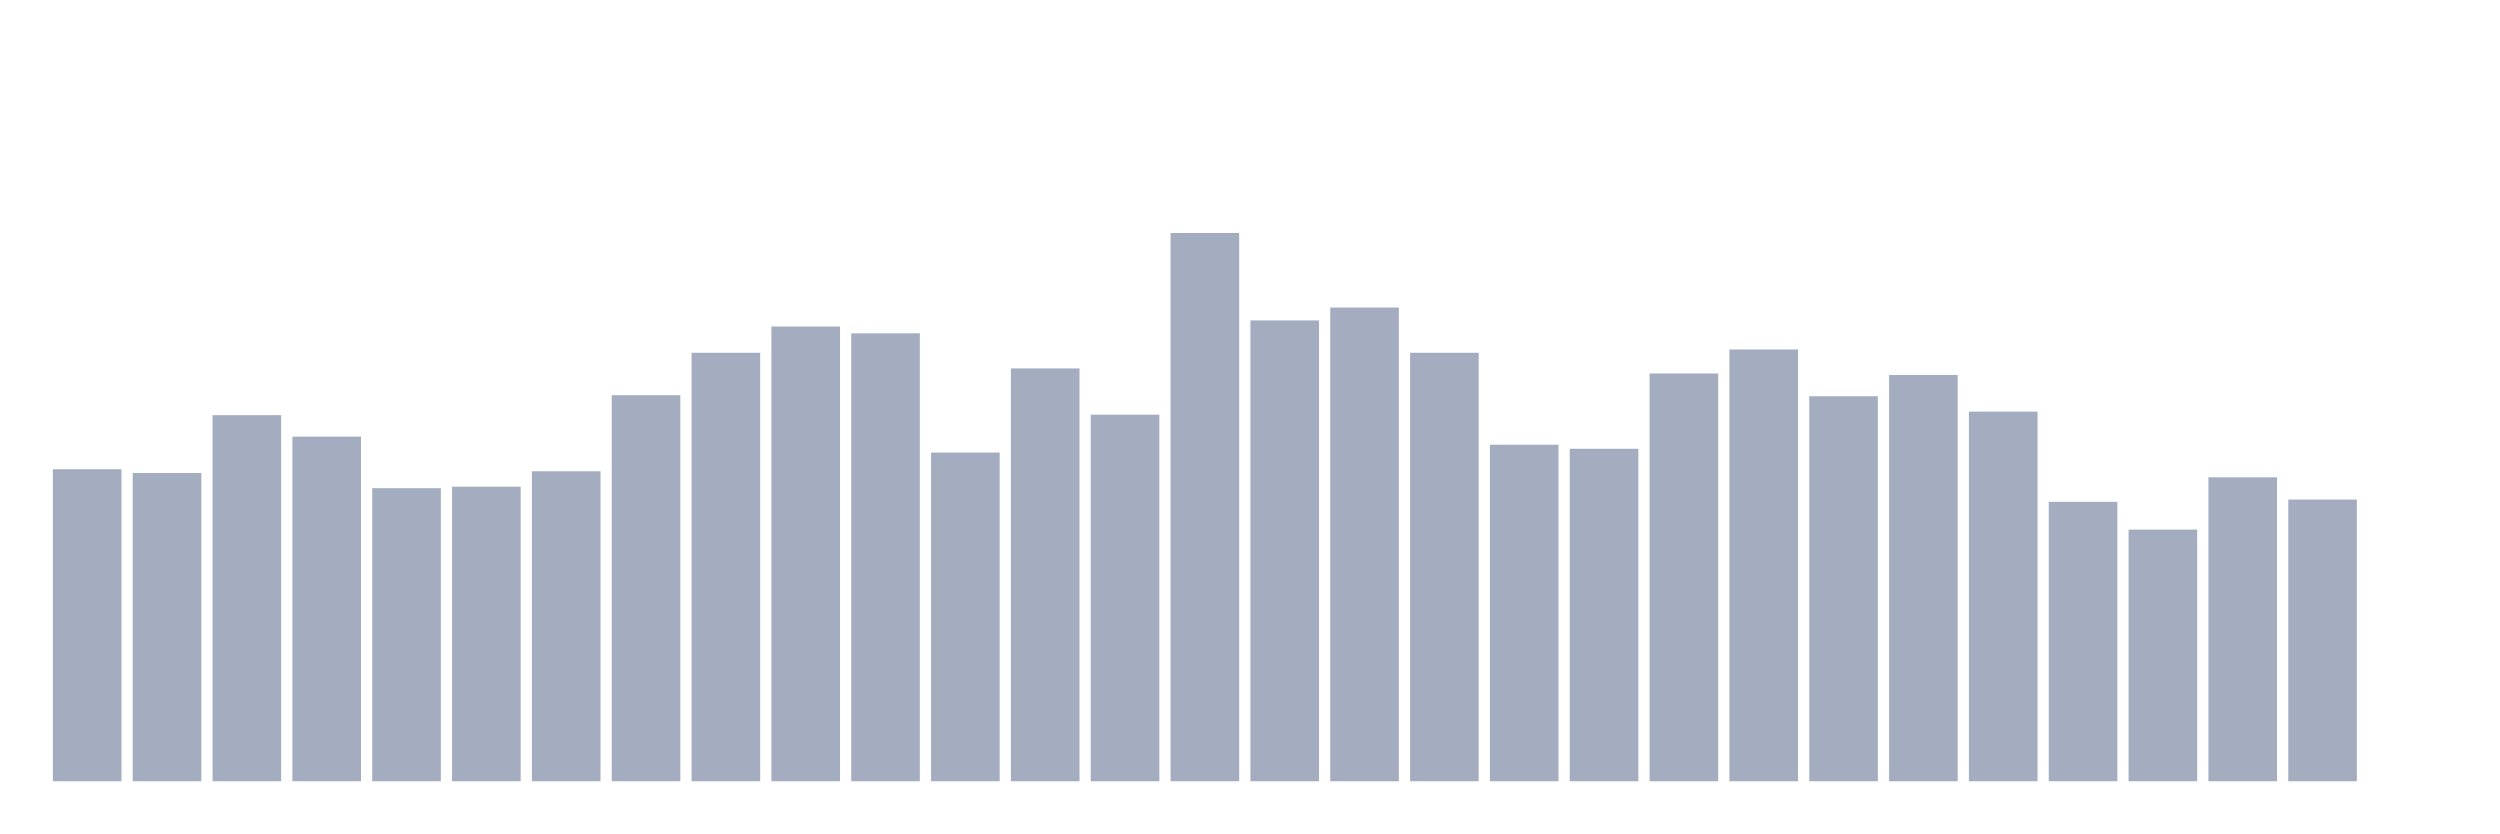
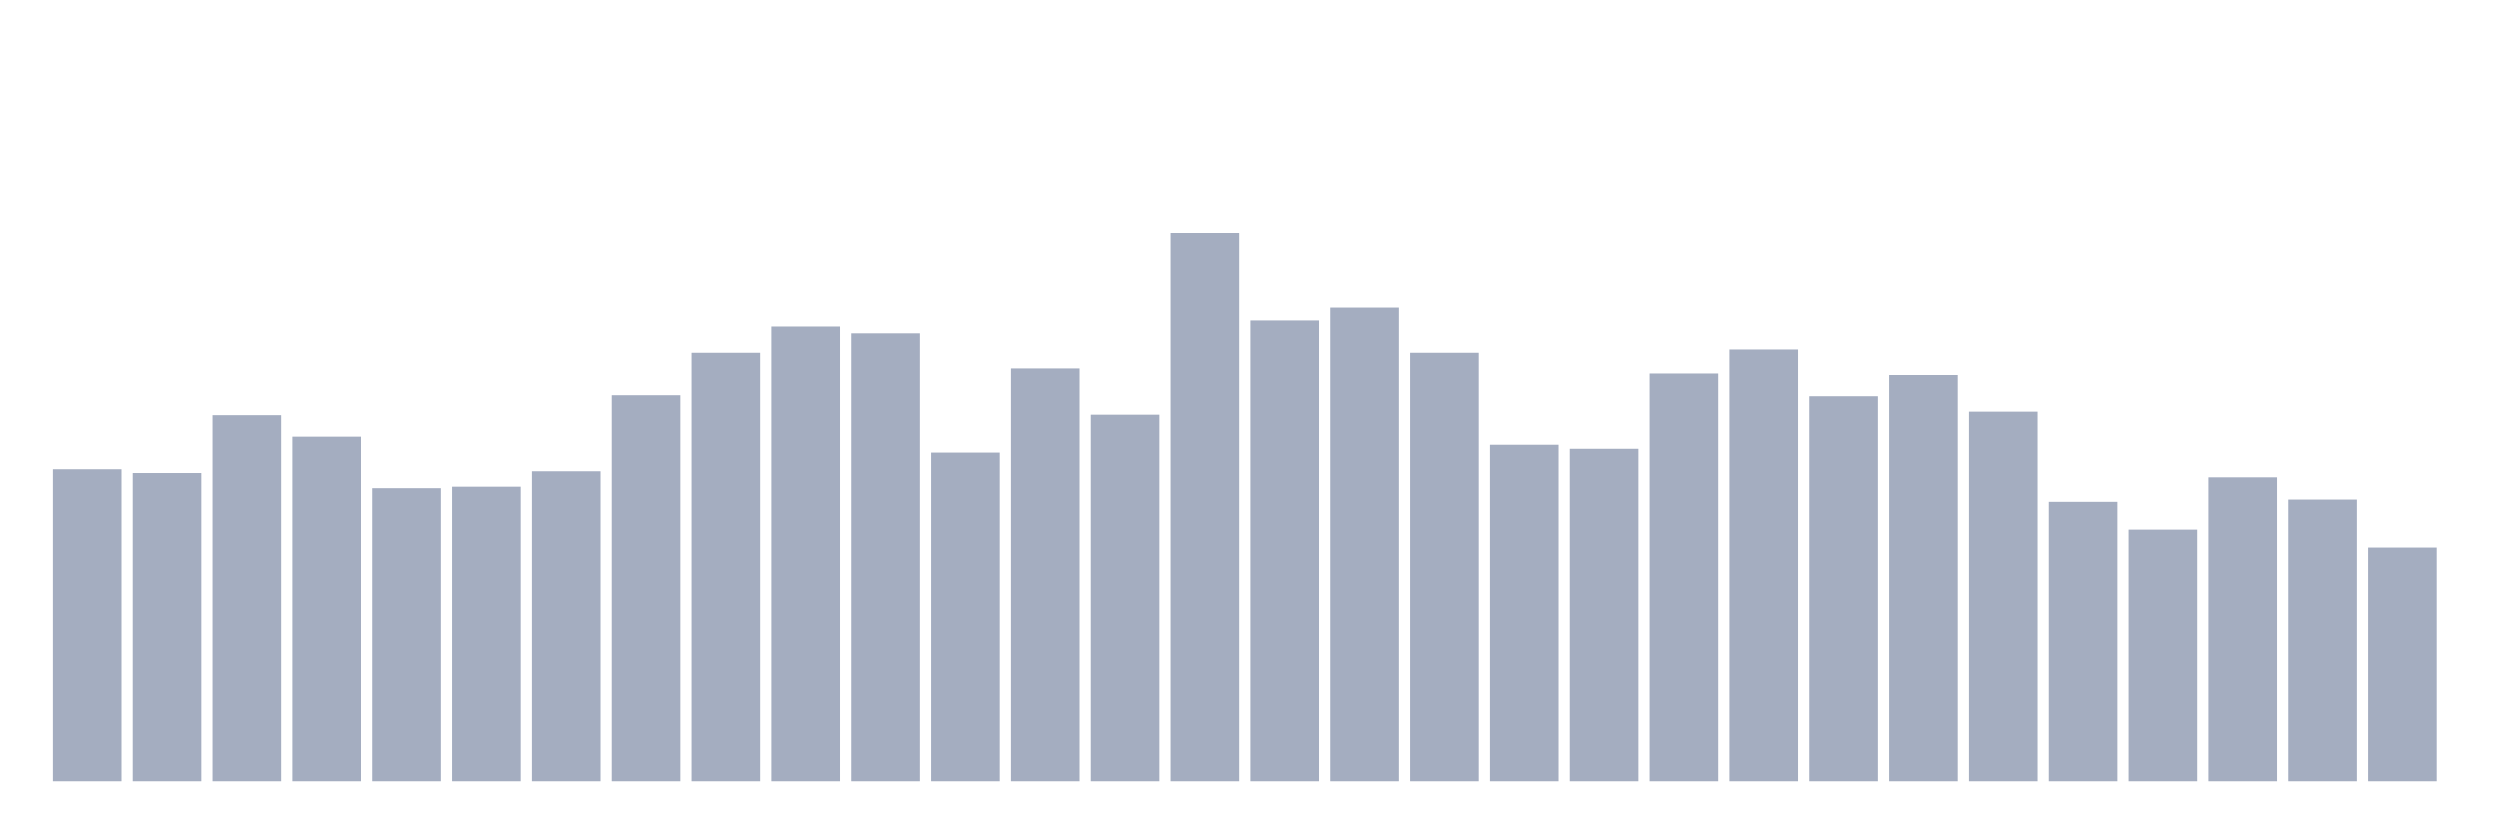
<svg xmlns="http://www.w3.org/2000/svg" viewBox="0 0 480 160">
  <g transform="translate(10,10)">
    <rect class="bar" x="0.153" width="13.175" y="80.092" height="59.908" fill="rgb(164,173,192)" />
    <rect class="bar" x="15.482" width="13.175" y="80.82" height="59.18" fill="rgb(164,173,192)" />
    <rect class="bar" x="30.81" width="13.175" y="69.711" height="70.289" fill="rgb(164,173,192)" />
    <rect class="bar" x="46.138" width="13.175" y="73.835" height="66.165" fill="rgb(164,173,192)" />
    <rect class="bar" x="61.466" width="13.175" y="83.73" height="56.27" fill="rgb(164,173,192)" />
    <rect class="bar" x="76.794" width="13.175" y="83.439" height="56.561" fill="rgb(164,173,192)" />
    <rect class="bar" x="92.123" width="13.175" y="80.48" height="59.52" fill="rgb(164,173,192)" />
    <rect class="bar" x="107.451" width="13.175" y="65.879" height="74.121" fill="rgb(164,173,192)" />
    <rect class="bar" x="122.779" width="13.175" y="57.73" height="82.27" fill="rgb(164,173,192)" />
    <rect class="bar" x="138.107" width="13.175" y="52.685" height="87.315" fill="rgb(164,173,192)" />
    <rect class="bar" x="153.436" width="13.175" y="53.995" height="86.005" fill="rgb(164,173,192)" />
    <rect class="bar" x="168.764" width="13.175" y="76.891" height="63.109" fill="rgb(164,173,192)" />
    <rect class="bar" x="184.092" width="13.175" y="60.737" height="79.263" fill="rgb(164,173,192)" />
    <rect class="bar" x="199.42" width="13.175" y="69.614" height="70.386" fill="rgb(164,173,192)" />
    <rect class="bar" x="214.748" width="13.175" y="34.737" height="105.263" fill="rgb(164,173,192)" />
    <rect class="bar" x="230.077" width="13.175" y="51.521" height="88.479" fill="rgb(164,173,192)" />
    <rect class="bar" x="245.405" width="13.175" y="49.047" height="90.953" fill="rgb(164,173,192)" />
    <rect class="bar" x="260.733" width="13.175" y="57.73" height="82.27" fill="rgb(164,173,192)" />
    <rect class="bar" x="276.061" width="13.175" y="75.387" height="64.613" fill="rgb(164,173,192)" />
    <rect class="bar" x="291.39" width="13.175" y="76.163" height="63.837" fill="rgb(164,173,192)" />
    <rect class="bar" x="306.718" width="13.175" y="61.707" height="78.293" fill="rgb(164,173,192)" />
    <rect class="bar" x="322.046" width="13.175" y="57.099" height="82.901" fill="rgb(164,173,192)" />
    <rect class="bar" x="337.374" width="13.175" y="66.073" height="73.927" fill="rgb(164,173,192)" />
    <rect class="bar" x="352.702" width="13.175" y="61.999" height="78.001" fill="rgb(164,173,192)" />
    <rect class="bar" x="368.031" width="13.175" y="69.032" height="70.968" fill="rgb(164,173,192)" />
    <rect class="bar" x="383.359" width="13.175" y="86.35" height="53.65" fill="rgb(164,173,192)" />
    <rect class="bar" x="398.687" width="13.175" y="91.686" height="48.314" fill="rgb(164,173,192)" />
    <rect class="bar" x="414.015" width="13.175" y="81.644" height="58.356" fill="rgb(164,173,192)" />
    <rect class="bar" x="429.344" width="13.175" y="85.913" height="54.087" fill="rgb(164,173,192)" />
-     <rect class="bar" x="444.672" width="13.175" y="140" height="0" fill="rgb(164,173,192)" />
+     <rect class="bar" x="444.672" width="13.175" y="95.13" height="44.87" fill="rgb(164,173,192)" />
  </g>
</svg>
